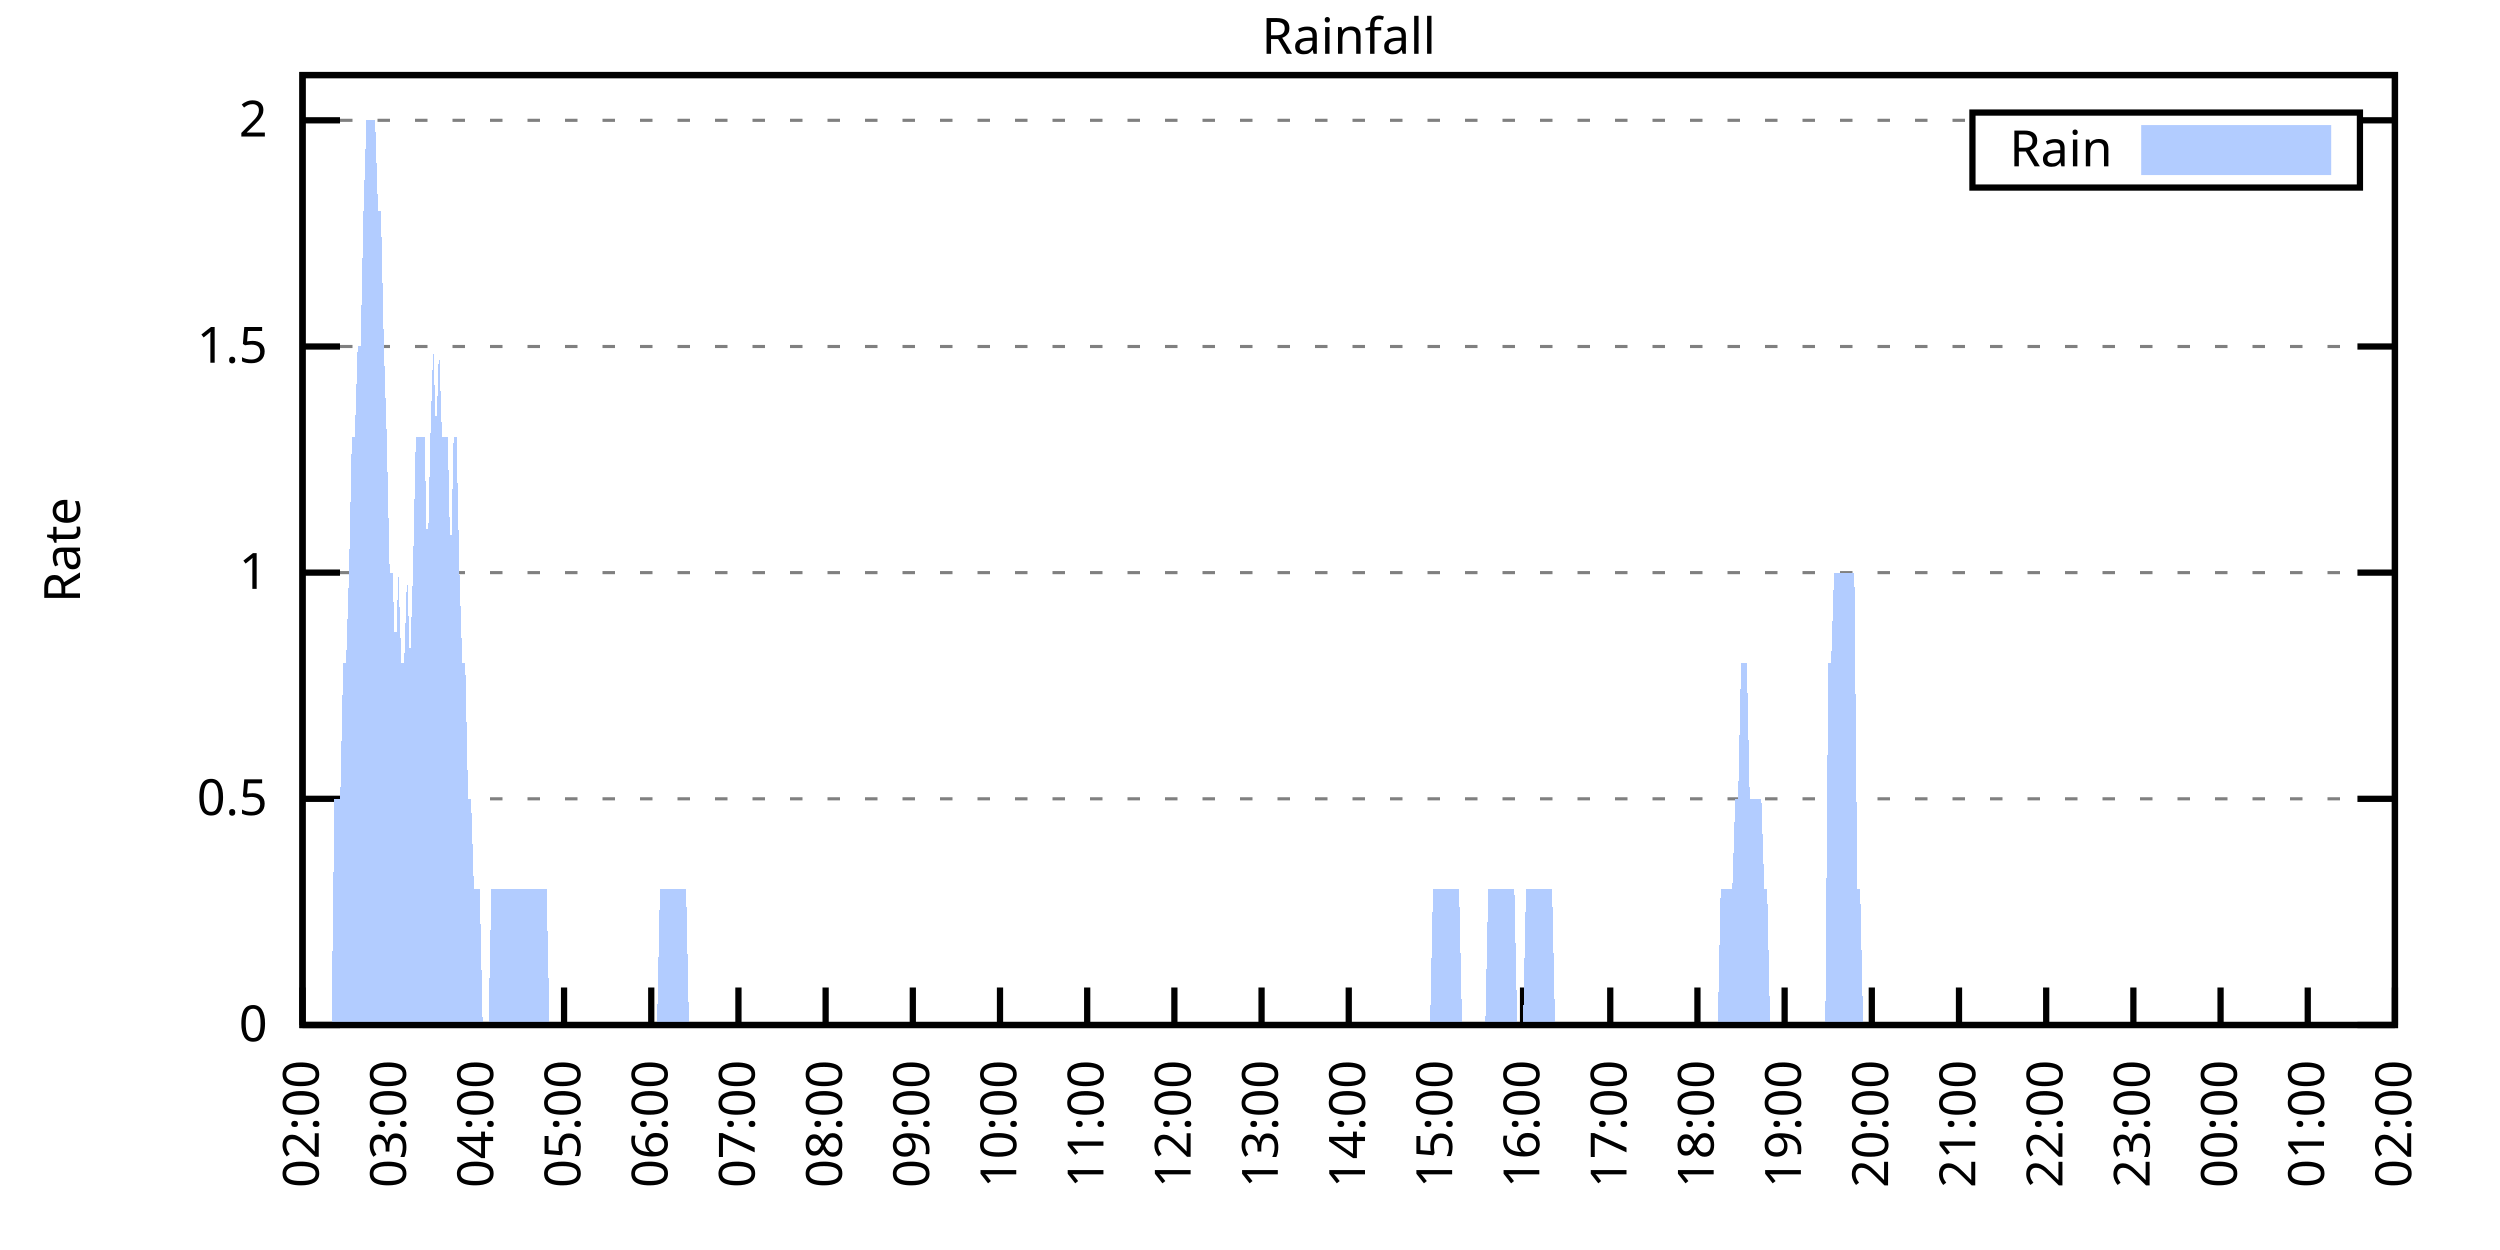
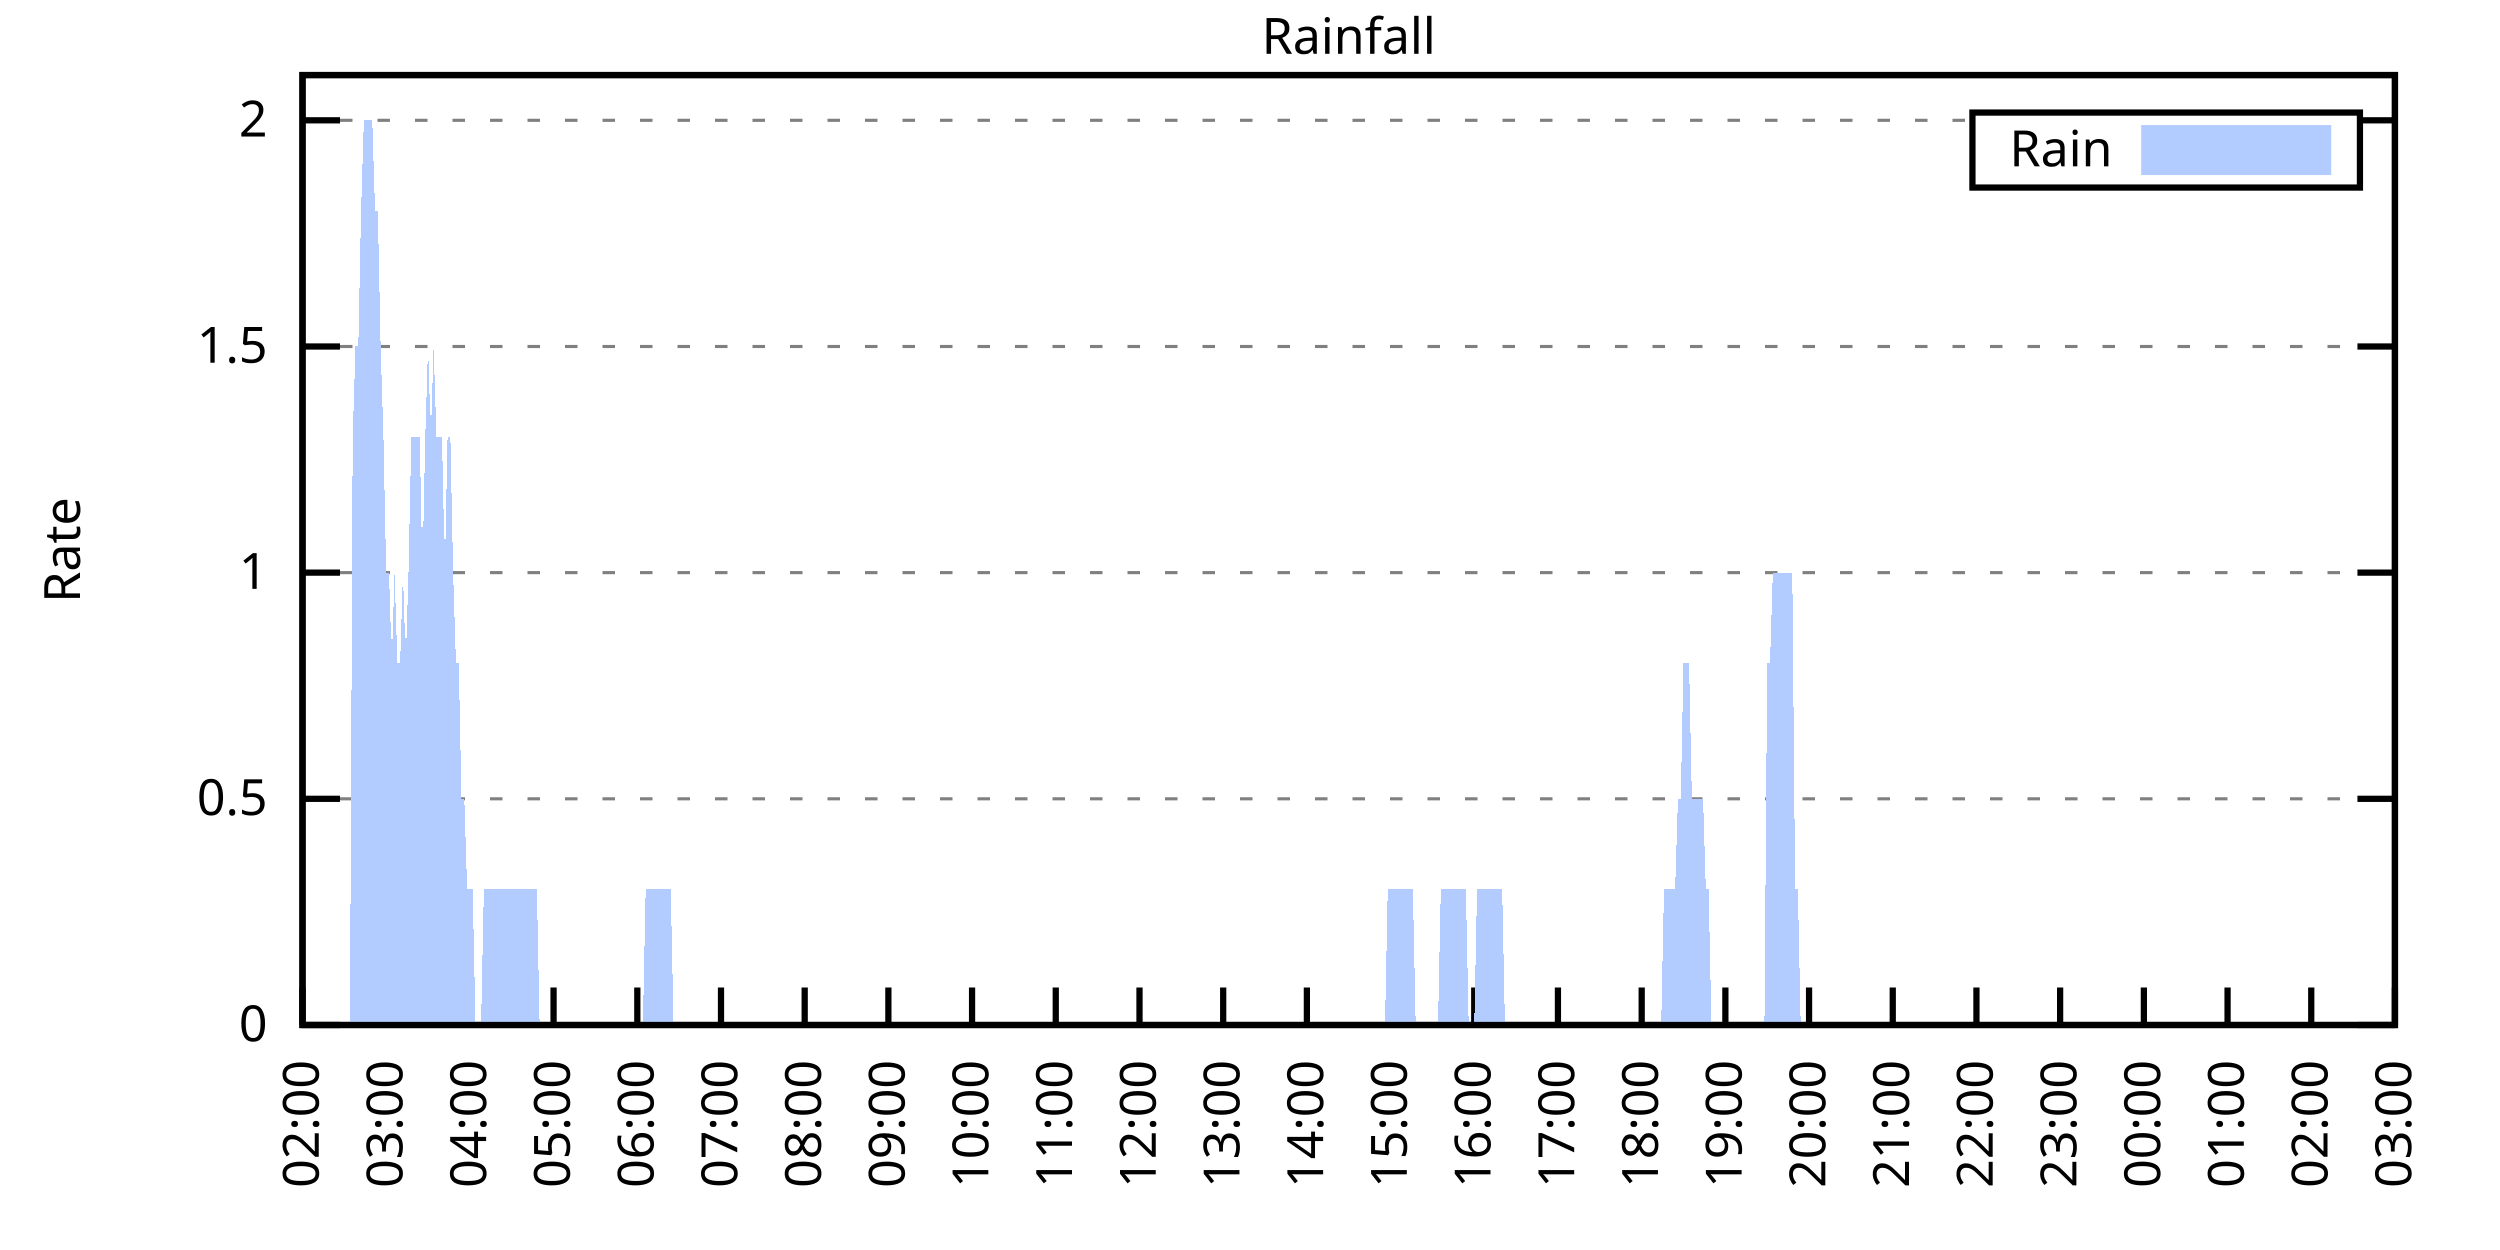
<svg xmlns="http://www.w3.org/2000/svg" xmlns:xlink="http://www.w3.org/1999/xlink" width="400" height="200" viewBox="0 0 400 200">
  <g id="gnuplot_canvas">
    <rect x="0" y="0" width="400" height="200" fill="none" />
    <defs>
      <circle id="gpDot" r="0.5" stroke-width="0.5" stroke="currentColor" />
      <path id="gpPt0" stroke-width="0.333" stroke="currentColor" d="M-1,0 h2 M0,-1 v2" />
      <path id="gpPt1" stroke-width="0.333" stroke="currentColor" d="M-1,-1 L1,1 M1,-1 L-1,1" />
      <path id="gpPt2" stroke-width="0.333" stroke="currentColor" d="M-1,0 L1,0 M0,-1 L0,1 M-1,-1 L1,1 M-1,1 L1,-1" />
      <rect id="gpPt3" stroke-width="0.333" stroke="currentColor" x="-1" y="-1" width="2" height="2" />
      <rect id="gpPt4" stroke-width="0.333" stroke="currentColor" fill="currentColor" x="-1" y="-1" width="2" height="2" />
      <circle id="gpPt5" stroke-width="0.333" stroke="currentColor" cx="0" cy="0" r="1" />
      <use xlink:href="#gpPt5" id="gpPt6" fill="currentColor" stroke="none" />
      <path id="gpPt7" stroke-width="0.333" stroke="currentColor" d="M0,-1.33 L-1.33,0.67 L1.33,0.67 z" />
      <use xlink:href="#gpPt7" id="gpPt8" fill="currentColor" stroke="none" />
      <use xlink:href="#gpPt7" id="gpPt9" stroke="currentColor" transform="rotate(180)" />
      <use xlink:href="#gpPt9" id="gpPt10" fill="currentColor" stroke="none" />
      <use xlink:href="#gpPt3" id="gpPt11" stroke="currentColor" transform="rotate(45)" />
      <use xlink:href="#gpPt11" id="gpPt12" fill="currentColor" stroke="none" />
      <path id="gpPt13" stroke-width="0.333" stroke="currentColor" d="M0,1.330 L1.265,0.411 L0.782,-1.067 L-0.782,-1.076 L-1.265,0.411 z" />
      <use xlink:href="#gpPt13" id="gpPt14" fill="currentColor" stroke="none" />
      <filter id="textbox" filterUnits="objectBoundingBox" x="0" y="0" height="1" width="1">
        <feFlood flood-color="white" flood-opacity="1" result="bgnd" />
        <feComposite in="SourceGraphic" in2="bgnd" operator="atop" />
      </filter>
      <filter id="greybox" filterUnits="objectBoundingBox" x="0" y="0" height="1" width="1">
        <feFlood flood-color="lightgrey" flood-opacity="1" result="grey" />
        <feComposite in="SourceGraphic" in2="grey" operator="atop" />
      </filter>
    </defs>
    <g fill="none" color="white" stroke="currentColor" stroke-width="1.00" stroke-linecap="butt" stroke-linejoin="miter">
</g>
    <g fill="none" color="black" stroke="currentColor" stroke-width="1.00" stroke-linecap="butt" stroke-linejoin="miter">
      <g stroke="none" shape-rendering="crispEdges">
        <polygon fill="rgb(255, 255, 255)" points="48.40,164.00 383.18,164.00 383.18,12.02 48.40,12.02 " />
      </g>
    </g>
    <g fill="none" color="black" stroke="currentColor" stroke-width="1.00" stroke-linecap="butt" stroke-linejoin="miter">
</g>
    <g fill="none" color="black" stroke="black" stroke-width="0.50" stroke-linecap="butt" stroke-linejoin="miter">
</g>
    <g fill="none" color="gray" stroke="currentColor" stroke-width="0.50" stroke-linecap="butt" stroke-linejoin="miter">
      <path stroke="gray" stroke-dasharray="2,4" class="gridline" d="M48.40,164.00 L383.19,164.00  " />
    </g>
    <g fill="none" color="gray" stroke="gray" stroke-width="1.00" stroke-linecap="butt" stroke-linejoin="miter">
</g>
    <g fill="none" color="black" stroke="currentColor" stroke-width="1.00" stroke-linecap="butt" stroke-linejoin="miter">
      <path stroke="black" d="M48.40,164.00 L54.40,164.00 M383.19,164.00 L377.19,164.00  " />
      <g transform="translate(42.80,166.60)" stroke="none" fill="black" font-family="Sans" font-size="8.00" text-anchor="end">
        <text>
          <tspan font-family="Sans"> 0</tspan>
        </text>
      </g>
    </g>
    <g fill="none" color="black" stroke="currentColor" stroke-width="1.00" stroke-linecap="butt" stroke-linejoin="miter">
</g>
    <g fill="none" color="black" stroke="black" stroke-width="0.50" stroke-linecap="butt" stroke-linejoin="miter">
</g>
    <g fill="none" color="gray" stroke="currentColor" stroke-width="0.50" stroke-linecap="butt" stroke-linejoin="miter">
      <path stroke="gray" stroke-dasharray="2,4" class="gridline" d="M48.40,127.81 L383.19,127.81  " />
    </g>
    <g fill="none" color="gray" stroke="gray" stroke-width="1.00" stroke-linecap="butt" stroke-linejoin="miter">
</g>
    <g fill="none" color="black" stroke="currentColor" stroke-width="1.00" stroke-linecap="butt" stroke-linejoin="miter">
      <path stroke="black" d="M48.40,127.81 L54.40,127.81 M383.19,127.81 L377.19,127.81  " />
      <g transform="translate(42.80,130.41)" stroke="none" fill="black" font-family="Sans" font-size="8.00" text-anchor="end">
        <text>
          <tspan font-family="Sans"> 0.5</tspan>
        </text>
      </g>
    </g>
    <g fill="none" color="black" stroke="currentColor" stroke-width="1.00" stroke-linecap="butt" stroke-linejoin="miter">
</g>
    <g fill="none" color="black" stroke="black" stroke-width="0.50" stroke-linecap="butt" stroke-linejoin="miter">
</g>
    <g fill="none" color="gray" stroke="currentColor" stroke-width="0.50" stroke-linecap="butt" stroke-linejoin="miter">
      <path stroke="gray" stroke-dasharray="2,4" class="gridline" d="M48.40,91.62 L383.19,91.62  " />
    </g>
    <g fill="none" color="gray" stroke="gray" stroke-width="1.00" stroke-linecap="butt" stroke-linejoin="miter">
</g>
    <g fill="none" color="black" stroke="currentColor" stroke-width="1.00" stroke-linecap="butt" stroke-linejoin="miter">
      <path stroke="black" d="M48.40,91.62 L54.40,91.62 M383.19,91.62 L377.19,91.62  " />
      <g transform="translate(42.80,94.22)" stroke="none" fill="black" font-family="Sans" font-size="8.00" text-anchor="end">
        <text>
          <tspan font-family="Sans"> 1</tspan>
        </text>
      </g>
    </g>
    <g fill="none" color="black" stroke="currentColor" stroke-width="1.00" stroke-linecap="butt" stroke-linejoin="miter">
</g>
    <g fill="none" color="black" stroke="black" stroke-width="0.50" stroke-linecap="butt" stroke-linejoin="miter">
</g>
    <g fill="none" color="gray" stroke="currentColor" stroke-width="0.50" stroke-linecap="butt" stroke-linejoin="miter">
      <path stroke="gray" stroke-dasharray="2,4" class="gridline" d="M48.40,55.44 L383.19,55.44  " />
    </g>
    <g fill="none" color="gray" stroke="gray" stroke-width="1.00" stroke-linecap="butt" stroke-linejoin="miter">
</g>
    <g fill="none" color="black" stroke="currentColor" stroke-width="1.00" stroke-linecap="butt" stroke-linejoin="miter">
      <path stroke="black" d="M48.40,55.44 L54.40,55.44 M383.19,55.44 L377.19,55.44  " />
      <g transform="translate(42.80,58.04)" stroke="none" fill="black" font-family="Sans" font-size="8.00" text-anchor="end">
        <text>
          <tspan font-family="Sans"> 1.5</tspan>
        </text>
      </g>
    </g>
    <g fill="none" color="black" stroke="currentColor" stroke-width="1.00" stroke-linecap="butt" stroke-linejoin="miter">
</g>
    <g fill="none" color="black" stroke="black" stroke-width="0.50" stroke-linecap="butt" stroke-linejoin="miter">
</g>
    <g fill="none" color="gray" stroke="currentColor" stroke-width="0.50" stroke-linecap="butt" stroke-linejoin="miter">
      <path stroke="gray" stroke-dasharray="2,4" class="gridline" d="M48.40,19.25 L315.59,19.25 M377.59,19.25 L383.19,19.25  " />
    </g>
    <g fill="none" color="gray" stroke="gray" stroke-width="1.00" stroke-linecap="butt" stroke-linejoin="miter">
</g>
    <g fill="none" color="black" stroke="currentColor" stroke-width="1.00" stroke-linecap="butt" stroke-linejoin="miter">
      <path stroke="black" d="M48.40,19.25 L54.40,19.25 M383.19,19.25 L377.19,19.25  " />
      <g transform="translate(42.80,21.85)" stroke="none" fill="black" font-family="Sans" font-size="8.00" text-anchor="end">
        <text>
          <tspan font-family="Sans"> 2</tspan>
        </text>
      </g>
    </g>
    <g fill="none" color="black" stroke="currentColor" stroke-width="1.00" stroke-linecap="butt" stroke-linejoin="miter">
      <path stroke="black" d="M48.40,164.00 L48.40,158.00  " />
      <g transform="translate(51.00,169.60) rotate(270.00)" stroke="none" fill="black" font-family="Sans" font-size="8.00" text-anchor="end">
        <text>
          <tspan font-family="Sans">02:00</tspan>
        </text>
      </g>
    </g>
    <g fill="none" color="black" stroke="currentColor" stroke-width="1.00" stroke-linecap="butt" stroke-linejoin="miter">
-       <path stroke="black" d="M62.35,164.00 L62.35,158.00  " />
-       <g transform="translate(64.95,169.60) rotate(270.00)" stroke="none" fill="black" font-family="Sans" font-size="8.00" text-anchor="end">
+       <path stroke="black" d="M61.79,164.00 L61.79,158.00  " />
+       <g transform="translate(64.39,169.60) rotate(270.00)" stroke="none" fill="black" font-family="Sans" font-size="8.00" text-anchor="end">
        <text>
          <tspan font-family="Sans">03:00</tspan>
        </text>
      </g>
    </g>
    <g fill="none" color="black" stroke="currentColor" stroke-width="1.00" stroke-linecap="butt" stroke-linejoin="miter">
-       <path stroke="black" d="M76.30,164.00 L76.30,158.00  " />
-       <g transform="translate(78.90,169.60) rotate(270.00)" stroke="none" fill="black" font-family="Sans" font-size="8.00" text-anchor="end">
+       <path stroke="black" d="M75.18,164.00 L75.18,158.00  " />
+       <g transform="translate(77.78,169.60) rotate(270.00)" stroke="none" fill="black" font-family="Sans" font-size="8.00" text-anchor="end">
        <text>
          <tspan font-family="Sans">04:00</tspan>
        </text>
      </g>
    </g>
    <g fill="none" color="black" stroke="currentColor" stroke-width="1.00" stroke-linecap="butt" stroke-linejoin="miter">
-       <path stroke="black" d="M90.25,164.00 L90.25,158.00  " />
-       <g transform="translate(92.85,169.60) rotate(270.00)" stroke="none" fill="black" font-family="Sans" font-size="8.00" text-anchor="end">
+       <path stroke="black" d="M88.57,164.00 L88.57,158.00  " />
+       <g transform="translate(91.17,169.60) rotate(270.00)" stroke="none" fill="black" font-family="Sans" font-size="8.00" text-anchor="end">
        <text>
          <tspan font-family="Sans">05:00</tspan>
        </text>
      </g>
    </g>
    <g fill="none" color="black" stroke="currentColor" stroke-width="1.00" stroke-linecap="butt" stroke-linejoin="miter">
-       <path stroke="black" d="M104.20,164.00 L104.20,158.00  " />
-       <g transform="translate(106.80,169.60) rotate(270.00)" stroke="none" fill="black" font-family="Sans" font-size="8.00" text-anchor="end">
+       <path stroke="black" d="M101.97,164.00 L101.97,158.00  " />
+       <g transform="translate(104.57,169.60) rotate(270.00)" stroke="none" fill="black" font-family="Sans" font-size="8.00" text-anchor="end">
        <text>
          <tspan font-family="Sans">06:00</tspan>
        </text>
      </g>
    </g>
    <g fill="none" color="black" stroke="currentColor" stroke-width="1.00" stroke-linecap="butt" stroke-linejoin="miter">
-       <path stroke="black" d="M118.15,164.00 L118.15,158.00  " />
-       <g transform="translate(120.75,169.60) rotate(270.00)" stroke="none" fill="black" font-family="Sans" font-size="8.00" text-anchor="end">
+       <path stroke="black" d="M115.36,164.00 L115.36,158.00  " />
+       <g transform="translate(117.96,169.60) rotate(270.00)" stroke="none" fill="black" font-family="Sans" font-size="8.00" text-anchor="end">
        <text>
          <tspan font-family="Sans">07:00</tspan>
        </text>
      </g>
    </g>
    <g fill="none" color="black" stroke="currentColor" stroke-width="1.00" stroke-linecap="butt" stroke-linejoin="miter">
-       <path stroke="black" d="M132.10,164.00 L132.10,158.00  " />
-       <g transform="translate(134.70,169.60) rotate(270.00)" stroke="none" fill="black" font-family="Sans" font-size="8.00" text-anchor="end">
+       <path stroke="black" d="M128.75,164.00 L128.75,158.00  " />
+       <g transform="translate(131.35,169.60) rotate(270.00)" stroke="none" fill="black" font-family="Sans" font-size="8.00" text-anchor="end">
        <text>
          <tspan font-family="Sans">08:00</tspan>
        </text>
      </g>
    </g>
    <g fill="none" color="black" stroke="currentColor" stroke-width="1.00" stroke-linecap="butt" stroke-linejoin="miter">
-       <path stroke="black" d="M146.05,164.00 L146.05,158.00  " />
-       <g transform="translate(148.65,169.60) rotate(270.00)" stroke="none" fill="black" font-family="Sans" font-size="8.00" text-anchor="end">
+       <path stroke="black" d="M142.14,164.00 L142.14,158.00  " />
+       <g transform="translate(144.74,169.60) rotate(270.00)" stroke="none" fill="black" font-family="Sans" font-size="8.00" text-anchor="end">
        <text>
          <tspan font-family="Sans">09:00</tspan>
        </text>
      </g>
    </g>
    <g fill="none" color="black" stroke="currentColor" stroke-width="1.00" stroke-linecap="butt" stroke-linejoin="miter">
-       <path stroke="black" d="M160.00,164.00 L160.00,158.00  " />
-       <g transform="translate(162.60,169.60) rotate(270.00)" stroke="none" fill="black" font-family="Sans" font-size="8.00" text-anchor="end">
+       <path stroke="black" d="M155.53,164.00 L155.53,158.00  " />
+       <g transform="translate(158.13,169.60) rotate(270.00)" stroke="none" fill="black" font-family="Sans" font-size="8.00" text-anchor="end">
        <text>
          <tspan font-family="Sans">10:00</tspan>
        </text>
      </g>
    </g>
    <g fill="none" color="black" stroke="currentColor" stroke-width="1.00" stroke-linecap="butt" stroke-linejoin="miter">
-       <path stroke="black" d="M173.95,164.00 L173.95,158.00  " />
-       <g transform="translate(176.55,169.60) rotate(270.00)" stroke="none" fill="black" font-family="Sans" font-size="8.00" text-anchor="end">
+       <path stroke="black" d="M168.92,164.00 L168.92,158.00  " />
+       <g transform="translate(171.52,169.60) rotate(270.00)" stroke="none" fill="black" font-family="Sans" font-size="8.00" text-anchor="end">
        <text>
          <tspan font-family="Sans">11:00</tspan>
        </text>
      </g>
    </g>
    <g fill="none" color="black" stroke="currentColor" stroke-width="1.00" stroke-linecap="butt" stroke-linejoin="miter">
-       <path stroke="black" d="M187.90,164.00 L187.90,158.00  " />
-       <g transform="translate(190.50,169.60) rotate(270.00)" stroke="none" fill="black" font-family="Sans" font-size="8.00" text-anchor="end">
+       <path stroke="black" d="M182.32,164.00 L182.32,158.00  " />
+       <g transform="translate(184.92,169.60) rotate(270.00)" stroke="none" fill="black" font-family="Sans" font-size="8.00" text-anchor="end">
        <text>
          <tspan font-family="Sans">12:00</tspan>
        </text>
      </g>
    </g>
    <g fill="none" color="black" stroke="currentColor" stroke-width="1.00" stroke-linecap="butt" stroke-linejoin="miter">
-       <path stroke="black" d="M201.85,164.00 L201.85,158.00  " />
-       <g transform="translate(204.45,169.60) rotate(270.00)" stroke="none" fill="black" font-family="Sans" font-size="8.00" text-anchor="end">
+       <path stroke="black" d="M195.71,164.00 L195.71,158.00  " />
+       <g transform="translate(198.31,169.60) rotate(270.00)" stroke="none" fill="black" font-family="Sans" font-size="8.00" text-anchor="end">
        <text>
          <tspan font-family="Sans">13:00</tspan>
        </text>
      </g>
    </g>
    <g fill="none" color="black" stroke="currentColor" stroke-width="1.00" stroke-linecap="butt" stroke-linejoin="miter">
-       <path stroke="black" d="M215.80,164.00 L215.80,158.00  " />
-       <g transform="translate(218.40,169.60) rotate(270.00)" stroke="none" fill="black" font-family="Sans" font-size="8.00" text-anchor="end">
+       <path stroke="black" d="M209.10,164.00 L209.10,158.00  " />
+       <g transform="translate(211.70,169.60) rotate(270.00)" stroke="none" fill="black" font-family="Sans" font-size="8.00" text-anchor="end">
        <text>
          <tspan font-family="Sans">14:00</tspan>
        </text>
      </g>
    </g>
    <g fill="none" color="black" stroke="currentColor" stroke-width="1.00" stroke-linecap="butt" stroke-linejoin="miter">
-       <path stroke="black" d="M229.74,164.00 L229.74,158.00  " />
-       <g transform="translate(232.34,169.60) rotate(270.00)" stroke="none" fill="black" font-family="Sans" font-size="8.00" text-anchor="end">
+       <path stroke="black" d="M222.49,164.00 L222.49,158.00  " />
+       <g transform="translate(225.09,169.60) rotate(270.00)" stroke="none" fill="black" font-family="Sans" font-size="8.00" text-anchor="end">
        <text>
          <tspan font-family="Sans">15:00</tspan>
        </text>
      </g>
    </g>
    <g fill="none" color="black" stroke="currentColor" stroke-width="1.00" stroke-linecap="butt" stroke-linejoin="miter">
-       <path stroke="black" d="M243.69,164.00 L243.69,158.00  " />
-       <g transform="translate(246.29,169.60) rotate(270.00)" stroke="none" fill="black" font-family="Sans" font-size="8.00" text-anchor="end">
+       <path stroke="black" d="M235.88,164.00 L235.88,158.00  " />
+       <g transform="translate(238.48,169.60) rotate(270.00)" stroke="none" fill="black" font-family="Sans" font-size="8.00" text-anchor="end">
        <text>
          <tspan font-family="Sans">16:00</tspan>
        </text>
      </g>
    </g>
    <g fill="none" color="black" stroke="currentColor" stroke-width="1.00" stroke-linecap="butt" stroke-linejoin="miter">
-       <path stroke="black" d="M257.64,164.00 L257.64,158.00  " />
-       <g transform="translate(260.24,169.60) rotate(270.00)" stroke="none" fill="black" font-family="Sans" font-size="8.00" text-anchor="end">
+       <path stroke="black" d="M249.27,164.00 L249.27,158.00  " />
+       <g transform="translate(251.87,169.60) rotate(270.00)" stroke="none" fill="black" font-family="Sans" font-size="8.00" text-anchor="end">
        <text>
          <tspan font-family="Sans">17:00</tspan>
        </text>
      </g>
    </g>
    <g fill="none" color="black" stroke="currentColor" stroke-width="1.00" stroke-linecap="butt" stroke-linejoin="miter">
-       <path stroke="black" d="M271.59,164.00 L271.59,158.00  " />
-       <g transform="translate(274.19,169.60) rotate(270.00)" stroke="none" fill="black" font-family="Sans" font-size="8.00" text-anchor="end">
+       <path stroke="black" d="M262.67,164.00 L262.67,158.00  " />
+       <g transform="translate(265.27,169.60) rotate(270.00)" stroke="none" fill="black" font-family="Sans" font-size="8.00" text-anchor="end">
        <text>
          <tspan font-family="Sans">18:00</tspan>
        </text>
      </g>
    </g>
    <g fill="none" color="black" stroke="currentColor" stroke-width="1.00" stroke-linecap="butt" stroke-linejoin="miter">
-       <path stroke="black" d="M285.54,164.00 L285.54,158.00  " />
-       <g transform="translate(288.14,169.60) rotate(270.00)" stroke="none" fill="black" font-family="Sans" font-size="8.00" text-anchor="end">
+       <path stroke="black" d="M276.06,164.00 L276.06,158.00  " />
+       <g transform="translate(278.66,169.60) rotate(270.00)" stroke="none" fill="black" font-family="Sans" font-size="8.00" text-anchor="end">
        <text>
          <tspan font-family="Sans">19:00</tspan>
        </text>
      </g>
    </g>
    <g fill="none" color="black" stroke="currentColor" stroke-width="1.00" stroke-linecap="butt" stroke-linejoin="miter">
-       <path stroke="black" d="M299.49,164.00 L299.49,158.00  " />
-       <g transform="translate(302.09,169.60) rotate(270.00)" stroke="none" fill="black" font-family="Sans" font-size="8.00" text-anchor="end">
+       <path stroke="black" d="M289.45,164.00 L289.45,158.00  " />
+       <g transform="translate(292.05,169.60) rotate(270.00)" stroke="none" fill="black" font-family="Sans" font-size="8.00" text-anchor="end">
        <text>
          <tspan font-family="Sans">20:00</tspan>
        </text>
      </g>
    </g>
    <g fill="none" color="black" stroke="currentColor" stroke-width="1.00" stroke-linecap="butt" stroke-linejoin="miter">
-       <path stroke="black" d="M313.44,164.00 L313.44,158.00  " />
-       <g transform="translate(316.04,169.60) rotate(270.00)" stroke="none" fill="black" font-family="Sans" font-size="8.00" text-anchor="end">
+       <path stroke="black" d="M302.84,164.00 L302.84,158.00  " />
+       <g transform="translate(305.44,169.60) rotate(270.00)" stroke="none" fill="black" font-family="Sans" font-size="8.00" text-anchor="end">
        <text>
          <tspan font-family="Sans">21:00</tspan>
        </text>
      </g>
    </g>
    <g fill="none" color="black" stroke="currentColor" stroke-width="1.00" stroke-linecap="butt" stroke-linejoin="miter">
-       <path stroke="black" d="M327.39,164.00 L327.39,158.00  " />
-       <g transform="translate(329.99,169.60) rotate(270.00)" stroke="none" fill="black" font-family="Sans" font-size="8.00" text-anchor="end">
+       <path stroke="black" d="M316.23,164.00 L316.23,158.00  " />
+       <g transform="translate(318.83,169.60) rotate(270.00)" stroke="none" fill="black" font-family="Sans" font-size="8.00" text-anchor="end">
        <text>
          <tspan font-family="Sans">22:00</tspan>
        </text>
      </g>
    </g>
    <g fill="none" color="black" stroke="currentColor" stroke-width="1.00" stroke-linecap="butt" stroke-linejoin="miter">
-       <path stroke="black" d="M341.34,164.00 L341.34,158.00  " />
-       <g transform="translate(343.94,169.60) rotate(270.00)" stroke="none" fill="black" font-family="Sans" font-size="8.00" text-anchor="end">
+       <path stroke="black" d="M329.62,164.00 L329.62,158.00  " />
+       <g transform="translate(332.22,169.60) rotate(270.00)" stroke="none" fill="black" font-family="Sans" font-size="8.00" text-anchor="end">
        <text>
          <tspan font-family="Sans">23:00</tspan>
        </text>
      </g>
    </g>
    <g fill="none" color="black" stroke="currentColor" stroke-width="1.00" stroke-linecap="butt" stroke-linejoin="miter">
-       <path stroke="black" d="M355.29,164.00 L355.29,158.00  " />
-       <g transform="translate(357.89,169.60) rotate(270.00)" stroke="none" fill="black" font-family="Sans" font-size="8.00" text-anchor="end">
+       <path stroke="black" d="M343.02,164.00 L343.02,158.00  " />
+       <g transform="translate(345.62,169.60) rotate(270.00)" stroke="none" fill="black" font-family="Sans" font-size="8.00" text-anchor="end">
        <text>
          <tspan font-family="Sans">00:00</tspan>
        </text>
      </g>
    </g>
    <g fill="none" color="black" stroke="currentColor" stroke-width="1.00" stroke-linecap="butt" stroke-linejoin="miter">
-       <path stroke="black" d="M369.24,164.00 L369.24,158.00  " />
-       <g transform="translate(371.84,169.60) rotate(270.00)" stroke="none" fill="black" font-family="Sans" font-size="8.00" text-anchor="end">
+       <path stroke="black" d="M356.41,164.00 L356.41,158.00  " />
+       <g transform="translate(359.01,169.60) rotate(270.00)" stroke="none" fill="black" font-family="Sans" font-size="8.00" text-anchor="end">
        <text>
          <tspan font-family="Sans">01:00</tspan>
+         </text>
+       </g>
+     </g>
+     <g fill="none" color="black" stroke="currentColor" stroke-width="1.00" stroke-linecap="butt" stroke-linejoin="miter">
+       <path stroke="black" d="M369.80,164.00 L369.80,158.00  " />
+       <g transform="translate(372.40,169.60) rotate(270.00)" stroke="none" fill="black" font-family="Sans" font-size="8.00" text-anchor="end">
+         <text>
+           <tspan font-family="Sans">02:00</tspan>
        </text>
      </g>
    </g>
    <g fill="none" color="black" stroke="currentColor" stroke-width="1.00" stroke-linecap="butt" stroke-linejoin="miter">
      <path stroke="black" d="M383.19,164.00 L383.19,158.00  " />
      <g transform="translate(385.79,169.60) rotate(270.00)" stroke="none" fill="black" font-family="Sans" font-size="8.00" text-anchor="end">
        <text>
-           <tspan font-family="Sans">02:00</tspan>
+           <tspan font-family="Sans">03:00</tspan>
        </text>
      </g>
    </g>
    <g fill="none" color="black" stroke="currentColor" stroke-width="1.00" stroke-linecap="butt" stroke-linejoin="miter">
</g>
    <g fill="none" color="black" stroke="currentColor" stroke-width="1.00" stroke-linecap="butt" stroke-linejoin="miter">
      <path stroke="black" d="M48.40,12.01 L48.40,164.00 L383.19,164.00 L383.19,12.01 L48.40,12.01 Z  " />
    </g>
    <g fill="none" color="black" stroke="currentColor" stroke-width="1.00" stroke-linecap="butt" stroke-linejoin="miter">
</g>
    <g fill="none" color="black" stroke="currentColor" stroke-width="1.00" stroke-linecap="butt" stroke-linejoin="miter">
      <path stroke="black" d="M315.59,30.01 L315.59,18.01 L377.59,18.01 L377.59,30.01 L315.59,30.01 Z  " />
    </g>
    <g id="Rainfall_plot_1">
      <g fill="none" color="white" stroke="black" stroke-width="2.00" stroke-linecap="butt" stroke-linejoin="miter">
</g>
      <g fill="none" color="black" stroke="currentColor" stroke-width="2.00" stroke-linecap="butt" stroke-linejoin="miter">
        <g transform="translate(337.99,26.61)" stroke="none" fill="black" font-family="Sans" font-size="8.00" text-anchor="end">
          <text>
            <tspan font-family="Sans">Rain</tspan>
          </text>
        </g>
      </g>
      <g fill="none" color="black" stroke="currentColor" stroke-width="2.00" stroke-linecap="butt" stroke-linejoin="miter">
        <g stroke="none" shape-rendering="crispEdges">
          <polygon fill="rgb(178, 204, 255)" points="343.59,27.01 371.99,27.01 371.99,21.01 343.59,21.01 " />
        </g>
        <path stroke="rgb(178, 204, 255)" d="M343.59,27.01 L371.99,27.01 L371.99,21.01 L343.59,21.01 L343.59,27.01 Z  " />
      </g>
      <g fill="none" color="black" stroke="currentColor" stroke-width="2.00" stroke-linecap="butt" stroke-linejoin="miter">
        <g stroke="none" shape-rendering="crispEdges">
-           <polygon fill="rgb(178, 204, 255)" points="48.86,164.00 49.33,164.00 49.79,164.00 50.26,164.00 50.72,164.00 51.19,164.00 51.65,164.00 52.12,164.00 52.58,164.00 53.05,164.00 53.51,127.81 53.98,127.81 54.44,127.81 54.91,106.10 55.37,106.10 55.84,91.62 56.30,69.91 56.77,69.91 57.23,55.44 57.70,55.44 58.16,33.72 58.63,19.25 59.09,19.25 59.56,19.25 60.02,19.25 60.49,33.72 60.95,33.72 61.42,55.44 61.88,69.91 62.35,91.62 62.81,91.62 63.28,106.10 63.74,91.62 64.21,106.10 64.67,106.10 65.14,91.62 65.60,106.10 66.07,91.62 66.53,69.91 67.00,69.91 67.46,69.91 67.93,69.91 68.39,91.62 68.86,69.91 69.32,55.44 69.79,69.91 70.25,55.44 70.72,69.91 71.18,69.91 71.65,69.91 72.11,91.62 72.58,69.91 73.04,69.91 73.51,91.62 73.97,106.10 74.44,106.10 74.90,127.81 75.37,127.81 75.83,142.29 76.30,142.29 76.76,142.29 77.23,164.00 77.69,164.00 78.16,164.00 78.62,142.29 79.09,142.29 79.55,142.29 80.02,142.29 80.48,142.29 80.95,142.29 81.41,142.29 81.88,142.29 82.34,142.29 82.81,142.29 83.27,142.29 83.74,142.29 84.20,142.29 84.67,142.29 85.13,142.29 85.60,142.29 86.06,142.29 86.53,142.29 86.99,142.29 87.46,142.29 87.92,164.00 88.39,164.00 88.85,164.00 89.32,164.00 89.78,164.00 90.25,164.00 90.71,164.00 91.18,164.00 91.64,164.00 92.11,164.00 92.57,164.00 93.04,164.00 93.50,164.00 93.97,164.00 94.43,164.00 94.90,164.00 95.36,164.00 95.83,164.00 96.29,164.00 96.76,164.00 97.22,164.00 97.69,164.00 98.15,164.00 98.62,164.00 99.08,164.00 99.55,164.00 100.01,164.00 100.48,164.00 100.94,164.00 101.41,164.00 101.87,164.00 102.34,164.00 102.80,164.00 103.27,164.00 103.73,164.00 104.20,164.00 104.66,164.00 105.13,164.00 105.59,142.29 106.06,142.29 106.52,142.29 106.99,142.29 107.45,142.29 107.92,142.29 108.38,142.29 108.85,142.29 109.31,142.29 109.78,142.29 110.24,164.00 110.71,164.00 111.17,164.00 111.64,164.00 112.10,164.00 112.57,164.00 113.03,164.00 113.50,164.00 113.96,164.00 114.43,164.00 114.89,164.00 115.36,164.00 115.82,164.00 116.29,164.00 116.75,164.00 117.22,164.00 117.68,164.00 118.15,164.00 118.61,164.00 119.08,164.00 119.54,164.00 120.01,164.00 120.47,164.00 120.94,164.00 121.40,164.00 121.87,164.00 122.33,164.00 122.80,164.00 123.26,164.00 123.73,164.00 124.19,164.00 124.66,164.00 125.12,164.00 125.59,164.00 126.05,164.00 126.52,164.00 126.98,164.00 127.45,164.00 127.91,164.00 128.38,164.00 128.84,164.00 129.31,164.00 129.77,164.00 130.24,164.00 130.70,164.00 131.17,164.00 131.63,164.00 132.10,164.00 132.56,164.00 133.03,164.00 133.49,164.00 133.96,164.00 134.42,164.00 134.89,164.00 135.35,164.00 135.82,164.00 136.28,164.00 136.75,164.00 137.21,164.00 137.68,164.00 138.14,164.00 138.61,164.00 139.07,164.00 139.54,164.00 140.00,164.00 140.47,164.00 140.93,164.00 141.40,164.00 141.86,164.00 142.33,164.00 142.79,164.00 143.26,164.00 143.72,164.00 144.19,164.00 144.65,164.00 145.12,164.00 145.58,164.00 146.05,164.00 146.51,164.00 146.98,164.00 147.44,164.00 147.91,164.00 148.37,164.00 148.84,164.00 149.30,164.00 149.77,164.00 150.23,164.00 150.70,164.00 151.16,164.00 151.63,164.00 152.09,164.00 152.56,164.00 153.02,164.00 153.49,164.00 153.95,164.00 154.42,164.00 154.88,164.00 155.35,164.00 155.81,164.00 156.28,164.00 156.74,164.00 157.21,164.00 157.67,164.00 158.14,164.00 158.60,164.00 159.07,164.00 159.53,164.00 160.00,164.00 160.46,164.00 160.93,164.00 161.39,164.00 161.86,164.00 162.32,164.00 162.79,164.00 163.25,164.00 163.72,164.00 164.18,164.00 164.65,164.00 165.11,164.00 165.58,164.00 166.04,164.00 166.51,164.00 166.97,164.00 167.44,164.00 167.90,164.00 168.37,164.00 168.83,164.00 169.30,164.00 169.76,164.00 170.23,164.00 170.69,164.00 171.16,164.00 171.62,164.00 172.09,164.00 172.55,164.00 173.02,164.00 173.48,164.00 173.95,164.00 174.41,164.00 174.88,164.00 175.34,164.00 175.81,164.00 176.27,164.00 176.74,164.00 177.20,164.00 177.67,164.00 178.13,164.00 178.60,164.00 179.06,164.00 179.53,164.00 179.99,164.00 180.46,164.00 180.92,164.00 181.39,164.00 181.85,164.00 182.32,164.00 182.78,164.00 183.25,164.00 183.71,164.00 184.18,164.00 184.64,164.00 185.11,164.00 185.57,164.00 186.04,164.00 186.50,164.00 186.97,164.00 187.43,164.00 187.90,164.00 188.36,164.00 188.83,164.00 189.29,164.00 189.76,164.00 190.22,164.00 190.69,164.00 191.15,164.00 191.62,164.00 192.08,164.00 192.55,164.00 193.01,164.00 193.48,164.00 193.94,164.00 194.41,164.00 194.87,164.00 195.34,164.00 195.80,164.00 196.27,164.00 196.73,164.00 197.20,164.00 197.66,164.00 198.13,164.00 198.59,164.00 199.06,164.00 199.52,164.00 199.99,164.00 200.45,164.00 200.92,164.00 201.38,164.00 201.85,164.00 202.31,164.00 202.78,164.00 203.24,164.00 203.71,164.00 204.17,164.00 204.64,164.00 205.10,164.00 205.57,164.00 206.03,164.00 206.50,164.00 206.96,164.00 207.43,164.00 207.89,164.00 208.36,164.00 208.82,164.00 209.29,164.00 209.75,164.00 210.22,164.00 210.68,164.00 211.15,164.00 211.61,164.00 212.08,164.00 212.54,164.00 213.01,164.00 213.47,164.00 213.94,164.00 214.40,164.00 214.87,164.00 215.33,164.00 215.80,164.00 216.26,164.00 216.72,164.00 217.19,164.00 217.65,164.00 218.12,164.00 218.58,164.00 219.05,164.00 219.51,164.00 219.98,164.00 220.44,164.00 220.91,164.00 221.37,164.00 221.84,164.00 222.30,164.00 222.77,164.00 223.23,164.00 223.70,164.00 224.16,164.00 224.63,164.00 225.09,164.00 225.56,164.00 226.02,164.00 226.49,164.00 226.95,164.00 227.42,164.00 227.88,164.00 228.35,164.00 228.81,164.00 229.28,142.29 229.74,142.29 230.21,142.29 230.67,142.29 231.14,142.29 231.60,142.29 232.07,142.29 232.53,142.29 233.00,142.29 233.46,142.29 233.93,164.00 234.39,164.00 234.86,164.00 235.32,164.00 235.79,164.00 236.25,164.00 236.72,164.00 237.18,164.00 237.65,164.00 238.11,142.29 238.58,142.29 239.04,142.29 239.51,142.29 239.97,142.29 240.44,142.29 240.90,142.29 241.37,142.29 241.83,142.29 242.30,142.29 242.76,164.00 243.23,164.00 243.69,164.00 244.16,142.29 244.62,142.29 245.09,142.29 245.55,142.29 246.02,142.29 246.48,142.29 246.95,142.29 247.41,142.29 247.88,142.29 248.34,142.29 248.81,164.00 249.27,164.00 249.74,164.00 250.20,164.00 250.67,164.00 251.13,164.00 251.60,164.00 252.06,164.00 252.53,164.00 252.99,164.00 253.46,164.00 253.92,164.00 254.39,164.00 254.85,164.00 255.32,164.00 255.78,164.00 256.25,164.00 256.71,164.00 257.18,164.00 257.64,164.00 258.11,164.00 258.57,164.00 259.04,164.00 259.50,164.00 259.97,164.00 260.43,164.00 260.90,164.00 261.36,164.00 261.83,164.00 262.29,164.00 262.76,164.00 263.22,164.00 263.69,164.00 264.15,164.00 264.62,164.00 265.08,164.00 265.55,164.00 266.01,164.00 266.48,164.00 266.94,164.00 267.41,164.00 267.87,164.00 268.34,164.00 268.80,164.00 269.27,164.00 269.73,164.00 270.20,164.00 270.66,164.00 271.13,164.00 271.59,164.00 272.06,164.00 272.52,164.00 272.99,164.00 273.45,164.00 273.92,164.00 274.38,164.00 274.85,164.00 275.31,142.29 275.78,142.29 276.24,142.29 276.71,142.29 277.17,142.29 277.64,127.81 278.10,127.81 278.57,106.10 279.03,106.10 279.50,106.10 279.96,127.81 280.43,127.81 280.89,127.81 281.36,127.81 281.82,127.81 282.29,142.29 282.75,142.29 283.22,164.00 283.68,164.00 284.15,164.00 284.61,164.00 285.08,164.00 285.54,164.00 286.01,164.00 286.47,164.00 286.94,164.00 287.40,164.00 287.87,164.00 288.33,164.00 288.80,164.00 289.26,164.00 289.73,164.00 290.19,164.00 290.66,164.00 291.12,164.00 291.59,164.00 292.05,164.00 292.52,106.10 292.98,106.10 293.45,91.62 293.91,91.62 294.38,91.62 294.84,91.62 295.31,91.62 295.77,91.62 296.24,91.62 296.70,91.62 297.17,142.29 297.63,142.29 298.10,164.00 298.56,164.00 299.03,164.00 299.49,164.00 299.96,164.00 300.42,164.00 300.89,164.00 301.35,164.00 301.82,164.00 302.28,164.00 302.75,164.00 303.21,164.00 303.68,164.00 304.14,164.00 304.61,164.00 305.07,164.00 305.54,164.00 306.00,164.00 306.47,164.00 306.93,164.00 307.40,164.00 307.86,164.00 308.33,164.00 308.79,164.00 309.26,164.00 309.72,164.00 310.19,164.00 310.65,164.00 311.12,164.00 311.58,164.00 312.05,164.00 312.51,164.00 312.98,164.00 313.44,164.00 313.91,164.00 314.37,164.00 314.84,164.00 315.30,164.00 315.77,164.00 316.23,164.00 316.70,164.00 317.16,164.00 317.63,164.00 318.09,164.00 318.56,164.00 319.02,164.00 319.49,164.00 319.95,164.00 320.42,164.00 320.88,164.00 321.35,164.00 321.81,164.00 322.28,164.00 322.74,164.00 323.21,164.00 323.67,164.00 324.14,164.00 324.60,164.00 325.07,164.00 325.53,164.00 326.00,164.00 326.46,164.00 326.93,164.00 327.39,164.00 327.86,164.00 328.32,164.00 328.79,164.00 329.25,164.00 329.72,164.00 330.18,164.00 330.65,164.00 331.11,164.00 331.58,164.00 332.04,164.00 332.51,164.00 332.97,164.00 333.44,164.00 333.90,164.00 334.37,164.00 334.83,164.00 335.30,164.00 335.76,164.00 336.23,164.00 336.69,164.00 337.16,164.00 337.62,164.00 338.09,164.00 338.55,164.00 339.02,164.00 339.48,164.00 339.95,164.00 340.41,164.00 340.88,164.00 341.34,164.00 341.81,164.00 342.27,164.00 342.74,164.00 343.20,164.00 343.67,164.00 344.13,164.00 344.60,164.00 345.06,164.00 345.53,164.00 345.99,164.00 346.46,164.00 346.92,164.00 347.39,164.00 347.85,164.00 348.32,164.00 348.78,164.00 349.25,164.00 349.71,164.00 350.18,164.00 350.64,164.00 351.11,164.00 351.57,164.00 352.04,164.00 352.50,164.00 352.97,164.00 353.43,164.00 353.90,164.00 354.36,164.00 354.83,164.00 355.29,164.00 355.76,164.00 356.22,164.00 356.69,164.00 357.15,164.00 357.62,164.00 358.08,164.00 358.55,164.00 359.01,164.00 359.48,164.00 359.94,164.00 360.41,164.00 360.87,164.00 361.34,164.00 361.80,164.00 362.27,164.00 362.73,164.00 363.20,164.00 363.66,164.00 364.13,164.00 364.59,164.00 365.06,164.00 365.52,164.00 365.99,164.00 366.45,164.00 366.92,164.00 367.38,164.00 367.85,164.00 368.31,164.00 368.78,164.00 369.24,164.00 369.71,164.00 370.17,164.00 370.64,164.00 371.10,164.00 371.57,164.00 372.03,164.00 372.50,164.00 372.96,164.00 373.43,164.00 373.89,164.00 374.36,164.00 374.82,164.00 375.29,164.00 375.75,164.00 376.22,164.00 376.68,164.00 377.15,164.00 377.61,164.00 378.08,164.00 378.54,164.00 379.01,164.00 379.47,164.00 379.94,164.00 380.40,164.00 380.87,164.00 381.33,164.00 381.80,164.00 382.26,164.00 382.73,164.00 383.19,164.00 383.19,164.00 48.86,164.00 " />
+           <polygon fill="rgb(178, 204, 255)" points="51.97,164.00 52.42,164.00 52.86,164.00 53.31,164.00 53.76,164.00 54.20,164.00 54.65,164.00 55.10,164.00 55.54,164.00 55.99,164.00 56.43,69.91 56.88,55.44 57.33,55.44 57.77,33.72 58.22,19.25 58.67,19.25 59.11,19.25 59.56,19.25 60.01,33.72 60.45,33.72 60.90,55.44 61.35,69.91 61.79,91.62 62.24,91.62 62.68,106.10 63.13,91.62 63.58,106.10 64.02,106.10 64.47,91.62 64.92,106.10 65.36,91.62 65.81,69.91 66.26,69.91 66.70,69.91 67.15,69.91 67.59,91.62 68.04,69.91 68.49,55.44 68.93,69.91 69.38,55.44 69.83,69.91 70.27,69.91 70.72,69.91 71.17,91.62 71.61,69.91 72.06,69.91 72.50,91.62 72.95,106.10 73.40,106.10 73.84,127.81 74.29,127.81 74.74,142.29 75.18,142.29 75.63,142.29 76.08,164.00 76.52,164.00 76.97,164.00 77.42,142.29 77.86,142.29 78.31,142.29 78.75,142.29 79.20,142.29 79.65,142.29 80.09,142.29 80.54,142.29 80.99,142.29 81.43,142.29 81.88,142.29 82.33,142.29 82.77,142.29 83.22,142.29 83.66,142.29 84.11,142.29 84.56,142.29 85.00,142.29 85.45,142.29 85.90,142.29 86.34,164.00 86.79,164.00 87.24,164.00 87.68,164.00 88.13,164.00 88.57,164.00 89.02,164.00 89.47,164.00 89.91,164.00 90.36,164.00 90.81,164.00 91.25,164.00 91.70,164.00 92.15,164.00 92.59,164.00 93.04,164.00 93.49,164.00 93.93,164.00 94.38,164.00 94.82,164.00 95.27,164.00 95.72,164.00 96.16,164.00 96.61,164.00 97.06,164.00 97.50,164.00 97.95,164.00 98.40,164.00 98.84,164.00 99.29,164.00 99.73,164.00 100.18,164.00 100.63,164.00 101.07,164.00 101.52,164.00 101.97,164.00 102.41,164.00 102.86,164.00 103.31,142.29 103.75,142.29 104.20,142.29 104.64,142.29 105.09,142.29 105.54,142.29 105.98,142.29 106.43,142.29 106.88,142.29 107.32,142.29 107.77,164.00 108.22,164.00 108.66,164.00 109.11,164.00 109.55,164.00 110.00,164.00 110.45,164.00 110.89,164.00 111.34,164.00 111.79,164.00 112.23,164.00 112.68,164.00 113.13,164.00 113.57,164.00 114.02,164.00 114.47,164.00 114.91,164.00 115.36,164.00 115.80,164.00 116.25,164.00 116.70,164.00 117.14,164.00 117.59,164.00 118.04,164.00 118.48,164.00 118.93,164.00 119.38,164.00 119.82,164.00 120.27,164.00 120.71,164.00 121.16,164.00 121.61,164.00 122.05,164.00 122.50,164.00 122.95,164.00 123.39,164.00 123.84,164.00 124.29,164.00 124.73,164.00 125.18,164.00 125.62,164.00 126.07,164.00 126.52,164.00 126.96,164.00 127.41,164.00 127.86,164.00 128.30,164.00 128.75,164.00 129.20,164.00 129.64,164.00 130.09,164.00 130.54,164.00 130.98,164.00 131.43,164.00 131.87,164.00 132.32,164.00 132.77,164.00 133.21,164.00 133.66,164.00 134.11,164.00 134.55,164.00 135.00,164.00 135.45,164.00 135.89,164.00 136.34,164.00 136.78,164.00 137.23,164.00 137.68,164.00 138.12,164.00 138.57,164.00 139.02,164.00 139.46,164.00 139.91,164.00 140.36,164.00 140.80,164.00 141.25,164.00 141.69,164.00 142.14,164.00 142.59,164.00 143.03,164.00 143.48,164.00 143.93,164.00 144.37,164.00 144.82,164.00 145.27,164.00 145.71,164.00 146.16,164.00 146.61,164.00 147.05,164.00 147.50,164.00 147.94,164.00 148.39,164.00 148.84,164.00 149.28,164.00 149.73,164.00 150.18,164.00 150.62,164.00 151.07,164.00 151.52,164.00 151.96,164.00 152.41,164.00 152.85,164.00 153.30,164.00 153.75,164.00 154.19,164.00 154.64,164.00 155.09,164.00 155.53,164.00 155.98,164.00 156.43,164.00 156.87,164.00 157.32,164.00 157.76,164.00 158.21,164.00 158.66,164.00 159.10,164.00 159.55,164.00 160.00,164.00 160.44,164.00 160.89,164.00 161.34,164.00 161.78,164.00 162.23,164.00 162.67,164.00 163.12,164.00 163.57,164.00 164.01,164.00 164.46,164.00 164.91,164.00 165.35,164.00 165.80,164.00 166.25,164.00 166.69,164.00 167.14,164.00 167.59,164.00 168.03,164.00 168.48,164.00 168.92,164.00 169.37,164.00 169.82,164.00 170.26,164.00 170.71,164.00 171.16,164.00 171.60,164.00 172.05,164.00 172.50,164.00 172.94,164.00 173.39,164.00 173.83,164.00 174.28,164.00 174.73,164.00 175.17,164.00 175.62,164.00 176.07,164.00 176.51,164.00 176.96,164.00 177.41,164.00 177.85,164.00 178.30,164.00 178.74,164.00 179.19,164.00 179.64,164.00 180.08,164.00 180.53,164.00 180.98,164.00 181.42,164.00 181.87,164.00 182.32,164.00 182.76,164.00 183.21,164.00 183.66,164.00 184.10,164.00 184.55,164.00 184.99,164.00 185.44,164.00 185.89,164.00 186.33,164.00 186.78,164.00 187.23,164.00 187.67,164.00 188.12,164.00 188.57,164.00 189.01,164.00 189.46,164.00 189.90,164.00 190.35,164.00 190.80,164.00 191.24,164.00 191.69,164.00 192.14,164.00 192.58,164.00 193.03,164.00 193.48,164.00 193.92,164.00 194.37,164.00 194.81,164.00 195.26,164.00 195.71,164.00 196.15,164.00 196.60,164.00 197.05,164.00 197.49,164.00 197.94,164.00 198.39,164.00 198.83,164.00 199.28,164.00 199.73,164.00 200.17,164.00 200.62,164.00 201.06,164.00 201.51,164.00 201.96,164.00 202.40,164.00 202.85,164.00 203.30,164.00 203.74,164.00 204.19,164.00 204.64,164.00 205.08,164.00 205.53,164.00 205.97,164.00 206.42,164.00 206.87,164.00 207.31,164.00 207.76,164.00 208.21,164.00 208.65,164.00 209.10,164.00 209.55,164.00 209.99,164.00 210.44,164.00 210.88,164.00 211.33,164.00 211.78,164.00 212.22,164.00 212.67,164.00 213.12,164.00 213.56,164.00 214.01,164.00 214.46,164.00 214.90,164.00 215.35,164.00 215.80,164.00 216.24,164.00 216.69,164.00 217.13,164.00 217.58,164.00 218.03,164.00 218.47,164.00 218.92,164.00 219.37,164.00 219.81,164.00 220.26,164.00 220.71,164.00 221.15,164.00 221.60,164.00 222.04,142.29 222.49,142.29 222.94,142.29 223.38,142.29 223.83,142.29 224.28,142.29 224.72,142.29 225.17,142.29 225.62,142.29 226.06,142.29 226.51,164.00 226.95,164.00 227.40,164.00 227.85,164.00 228.29,164.00 228.74,164.00 229.19,164.00 229.63,164.00 230.08,164.00 230.53,142.29 230.97,142.29 231.42,142.29 231.86,142.29 232.31,142.29 232.76,142.29 233.20,142.29 233.65,142.29 234.10,142.29 234.54,142.29 234.99,164.00 235.44,164.00 235.88,164.00 236.33,142.29 236.78,142.29 237.22,142.29 237.67,142.29 238.11,142.29 238.56,142.29 239.01,142.29 239.45,142.29 239.90,142.29 240.35,142.29 240.79,164.00 241.24,164.00 241.69,164.00 242.13,164.00 242.58,164.00 243.02,164.00 243.47,164.00 243.92,164.00 244.36,164.00 244.81,164.00 245.26,164.00 245.70,164.00 246.15,164.00 246.60,164.00 247.04,164.00 247.49,164.00 247.93,164.00 248.38,164.00 248.83,164.00 249.27,164.00 249.72,164.00 250.17,164.00 250.61,164.00 251.06,164.00 251.51,164.00 251.95,164.00 252.40,164.00 252.85,164.00 253.29,164.00 253.74,164.00 254.18,164.00 254.63,164.00 255.08,164.00 255.52,164.00 255.97,164.00 256.42,164.00 256.86,164.00 257.31,164.00 257.76,164.00 258.20,164.00 258.65,164.00 259.09,164.00 259.54,164.00 259.99,164.00 260.43,164.00 260.88,164.00 261.33,164.00 261.77,164.00 262.22,164.00 262.67,164.00 263.11,164.00 263.56,164.00 264.00,164.00 264.45,164.00 264.90,164.00 265.34,164.00 265.79,164.00 266.24,142.29 266.68,142.29 267.13,142.29 267.58,142.29 268.02,142.29 268.47,127.81 268.92,127.81 269.36,106.10 269.81,106.10 270.25,106.10 270.70,127.81 271.15,127.81 271.59,127.81 272.04,127.81 272.49,127.81 272.93,142.29 273.38,142.29 273.83,164.00 274.27,164.00 274.72,164.00 275.16,164.00 275.61,164.00 276.06,164.00 276.50,164.00 276.95,164.00 277.40,164.00 277.84,164.00 278.29,164.00 278.74,164.00 279.18,164.00 279.63,164.00 280.07,164.00 280.52,164.00 280.97,164.00 281.41,164.00 281.86,164.00 282.31,164.00 282.75,106.10 283.20,106.10 283.65,91.62 284.09,91.62 284.54,91.62 284.98,91.62 285.43,91.62 285.88,91.62 286.32,91.62 286.77,91.62 287.22,142.29 287.66,142.29 288.11,164.00 288.56,164.00 289.00,164.00 289.45,164.00 289.90,164.00 290.34,164.00 290.79,164.00 291.23,164.00 291.68,164.00 292.13,164.00 292.57,164.00 293.02,164.00 293.47,164.00 293.91,164.00 294.36,164.00 294.81,164.00 295.25,164.00 295.70,164.00 296.14,164.00 296.59,164.00 297.04,164.00 297.48,164.00 297.93,164.00 298.38,164.00 298.82,164.00 299.27,164.00 299.72,164.00 300.16,164.00 300.61,164.00 301.05,164.00 301.50,164.00 301.95,164.00 302.39,164.00 302.84,164.00 303.29,164.00 303.73,164.00 304.18,164.00 304.63,164.00 305.07,164.00 305.52,164.00 305.97,164.00 306.41,164.00 306.86,164.00 307.30,164.00 307.75,164.00 308.20,164.00 308.64,164.00 309.09,164.00 309.54,164.00 309.98,164.00 310.43,164.00 310.88,164.00 311.32,164.00 311.77,164.00 312.21,164.00 312.66,164.00 313.11,164.00 313.55,164.00 314.00,164.00 314.45,164.00 314.89,164.00 315.34,164.00 315.79,164.00 316.23,164.00 316.68,164.00 317.12,164.00 317.57,164.00 318.02,164.00 318.46,164.00 318.91,164.00 319.36,164.00 319.80,164.00 320.25,164.00 320.70,164.00 321.14,164.00 321.59,164.00 322.04,164.00 322.48,164.00 322.93,164.00 323.37,164.00 323.82,164.00 324.27,164.00 324.71,164.00 325.16,164.00 325.61,164.00 326.05,164.00 326.50,164.00 326.95,164.00 327.39,164.00 327.84,164.00 328.28,164.00 328.73,164.00 329.18,164.00 329.62,164.00 330.07,164.00 330.52,164.00 330.96,164.00 331.41,164.00 331.86,164.00 332.30,164.00 332.75,164.00 333.19,164.00 333.64,164.00 334.09,164.00 334.53,164.00 334.98,164.00 335.43,164.00 335.87,164.00 336.32,164.00 336.77,164.00 337.21,164.00 337.66,164.00 338.10,164.00 338.55,164.00 339.00,164.00 339.44,164.00 339.89,164.00 340.34,164.00 340.78,164.00 341.23,164.00 341.68,164.00 342.12,164.00 342.57,164.00 343.02,164.00 343.46,164.00 343.91,164.00 344.35,164.00 344.80,164.00 345.25,164.00 345.69,164.00 346.14,164.00 346.59,164.00 347.03,164.00 347.48,164.00 347.93,164.00 348.37,164.00 348.82,164.00 349.26,164.00 349.71,164.00 350.16,164.00 350.60,164.00 351.05,164.00 351.50,164.00 351.94,164.00 352.39,164.00 352.84,164.00 353.28,164.00 353.73,164.00 354.17,164.00 354.62,164.00 355.07,164.00 355.51,164.00 355.96,164.00 356.41,164.00 356.85,164.00 357.30,164.00 357.75,164.00 358.19,164.00 358.64,164.00 359.09,164.00 359.53,164.00 359.98,164.00 360.42,164.00 360.87,164.00 361.32,164.00 361.76,164.00 362.21,164.00 362.66,164.00 363.10,164.00 363.55,164.00 364.00,164.00 364.44,164.00 364.89,164.00 365.33,164.00 365.78,164.00 366.23,164.00 366.67,164.00 367.12,164.00 367.57,164.00 368.01,164.00 368.46,164.00 368.91,164.00 369.35,164.00 369.80,164.00 370.24,164.00 370.69,164.00 371.14,164.00 371.58,164.00 372.03,164.00 372.48,164.00 372.92,164.00 372.92,164.00 51.97,164.00 " />
        </g>
      </g>
    </g>
    <g fill="none" color="black" stroke="currentColor" stroke-width="2.00" stroke-linecap="butt" stroke-linejoin="miter">
</g>
    <g fill="none" color="black" stroke="black" stroke-width="1.00" stroke-linecap="butt" stroke-linejoin="miter">
</g>
    <g fill="none" color="black" stroke="currentColor" stroke-width="1.00" stroke-linecap="butt" stroke-linejoin="miter">
      <path stroke="black" d="M48.40,12.01 L48.40,164.00 L383.19,164.00 L383.19,12.01 L48.40,12.01 Z  " />
      <g transform="translate(12.80,88.01) rotate(270.00)" stroke="none" fill="black" font-family="Sans" font-size="8.00" text-anchor="middle">
        <text>
          <tspan font-family="Sans">Rate</tspan>
        </text>
      </g>
    </g>
    <g fill="none" color="black" stroke="currentColor" stroke-width="1.00" stroke-linecap="butt" stroke-linejoin="miter">
</g>
    <g fill="none" color="black" stroke="currentColor" stroke-width="1.00" stroke-linecap="butt" stroke-linejoin="miter">
      <g transform="translate(215.79,8.61)" stroke="none" fill="black" font-family="Sans" font-size="8.00" text-anchor="middle">
        <text>
          <tspan font-family="Sans">Rainfall</tspan>
        </text>
      </g>
    </g>
    <g fill="none" color="black" stroke="currentColor" stroke-width="1.00" stroke-linecap="butt" stroke-linejoin="miter">
</g>
  </g>
</svg>
